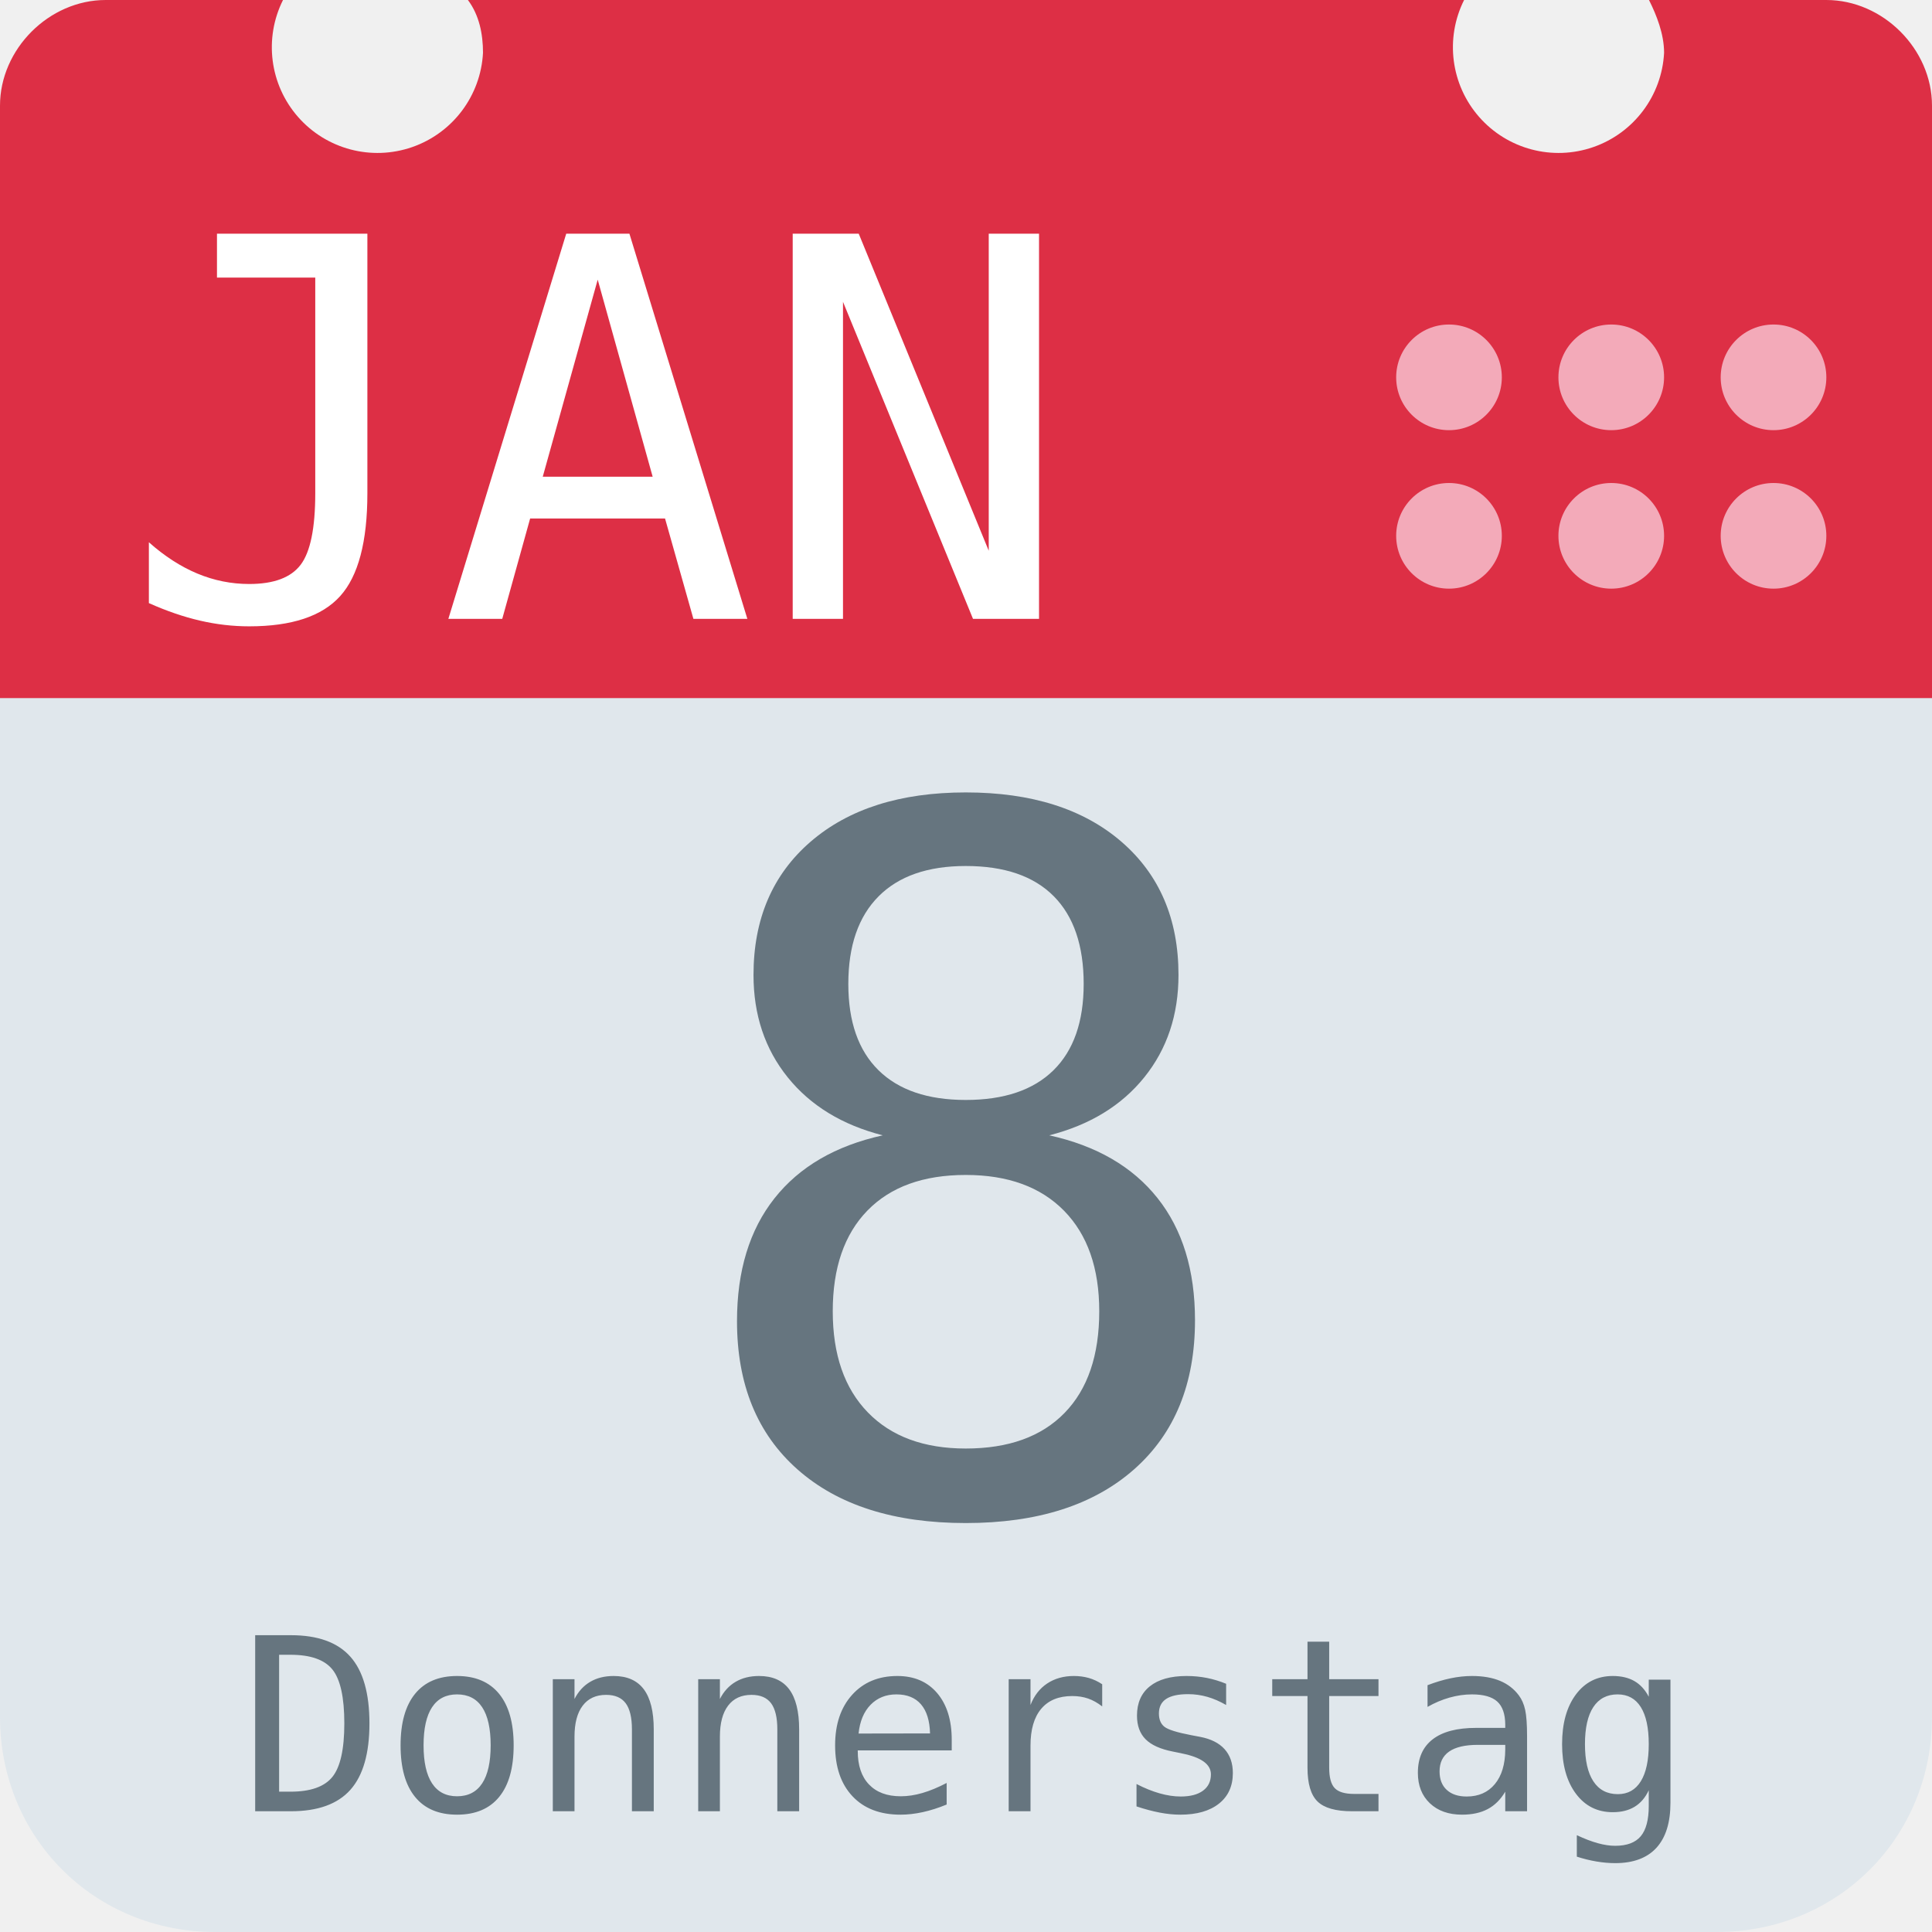
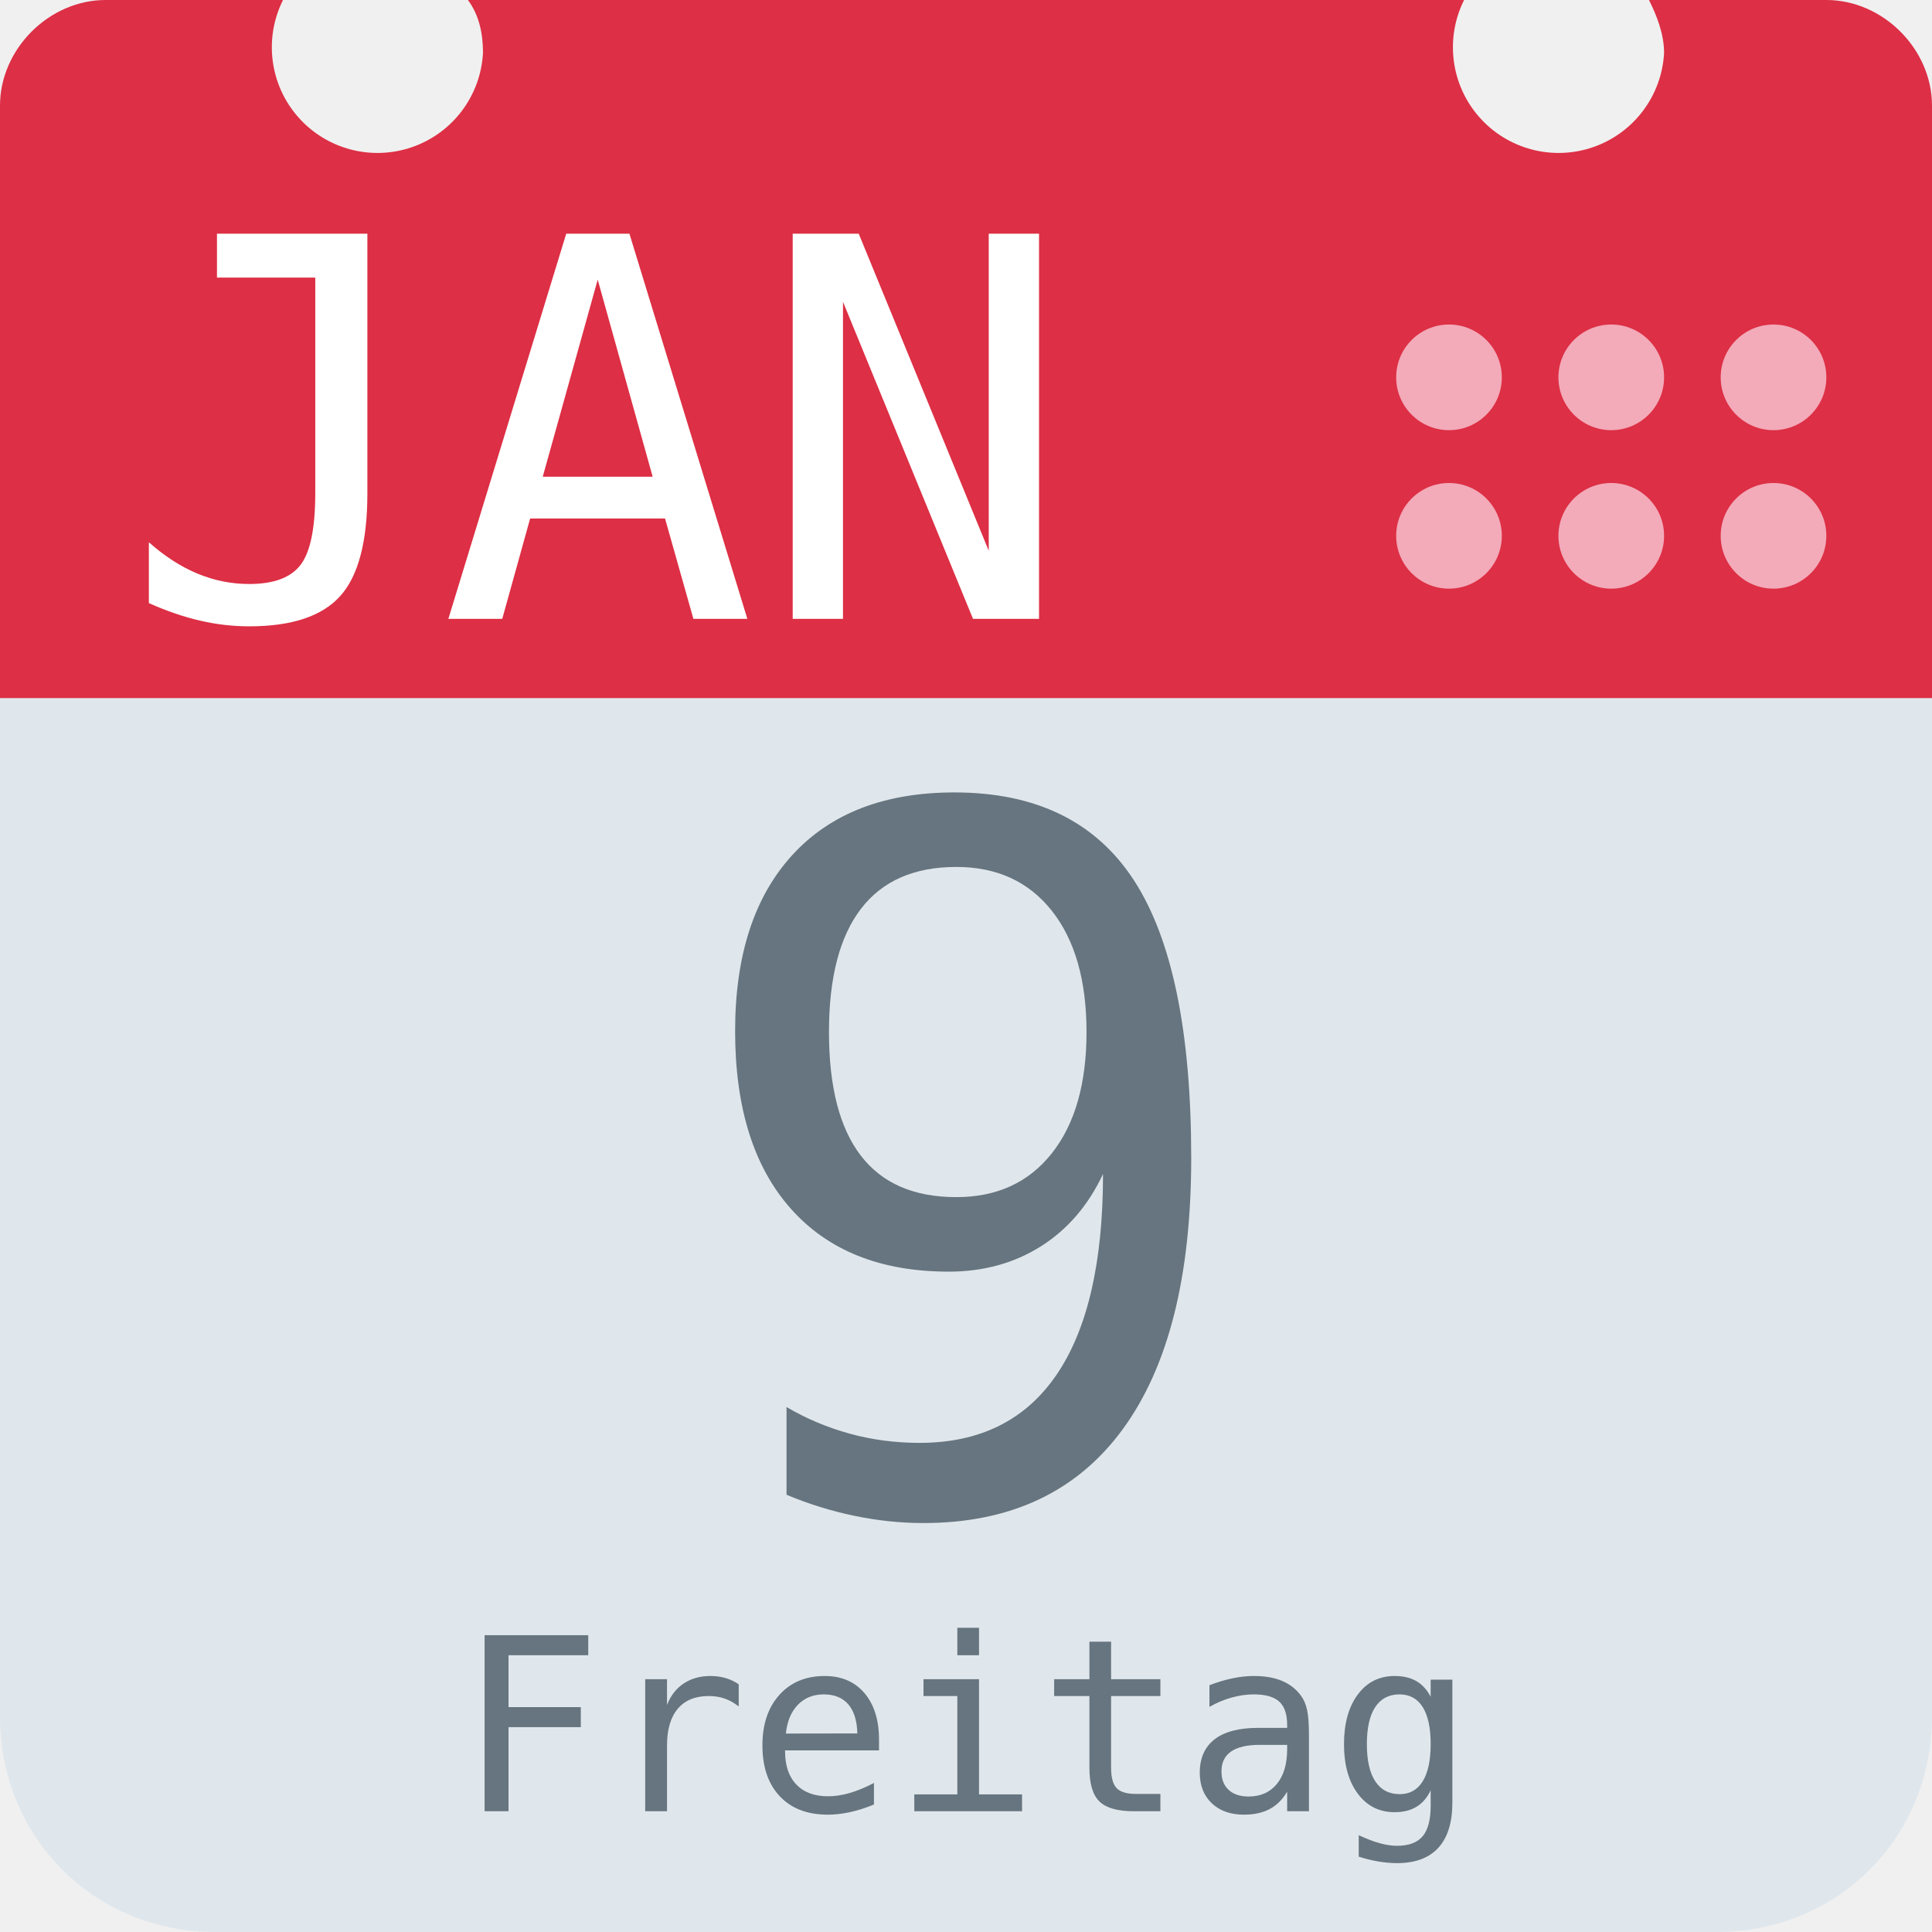
<svg xmlns="http://www.w3.org/2000/svg" aria-label="Calendar" role="img" viewBox="0 0 512 512">
  <path d="M512 455c0 32-25 57-57 57H57c-32 0-57-25-57-57V128c0-31 25-57 57-57h398c32 0 57 26 57 57z" fill="#e0e7ec" />
  <path d="M484 0h-47c2 4 4 9 4 14a28 28 0 1 1-53-14H124c3 4 4 9 4 14A28 28 0 1 1 75 0H28C13 0 0 13 0 28v157h512V28c0-15-13-28-28-28z" fill="#dd2f45" />
  <g fill="#f3aab9">
    <circle cx="470" cy="142" r="14" />
    <circle cx="470" cy="100" r="14" />
    <circle cx="427" cy="142" r="14" />
    <circle cx="427" cy="100" r="14" />
    <circle cx="384" cy="142" r="14" />
    <circle cx="384" cy="100" r="14" />
  </g>
  <text id="month" x="32" y="164" fill="#fff" font-family="monospace" font-size="140px" style="text-anchor: left">JAN</text>
-   <text id="day" x="256" y="400" fill="#66757f" font-family="monospace" font-size="256px" style="text-anchor: middle">8</text>
-   <text id="weekday" x="256" y="480" fill="#66757f" font-family="monospace" font-size="64px" style="text-anchor: middle">Donnerstag</text>
+   <text id="day" x="256" y="400" fill="#66757f" font-family="monospace" font-size="256px" style="text-anchor: middle">9</text>
+   <text id="weekday" x="256" y="480" fill="#66757f" font-family="monospace" font-size="64px" style="text-anchor: middle">Freitag</text>
</svg>
